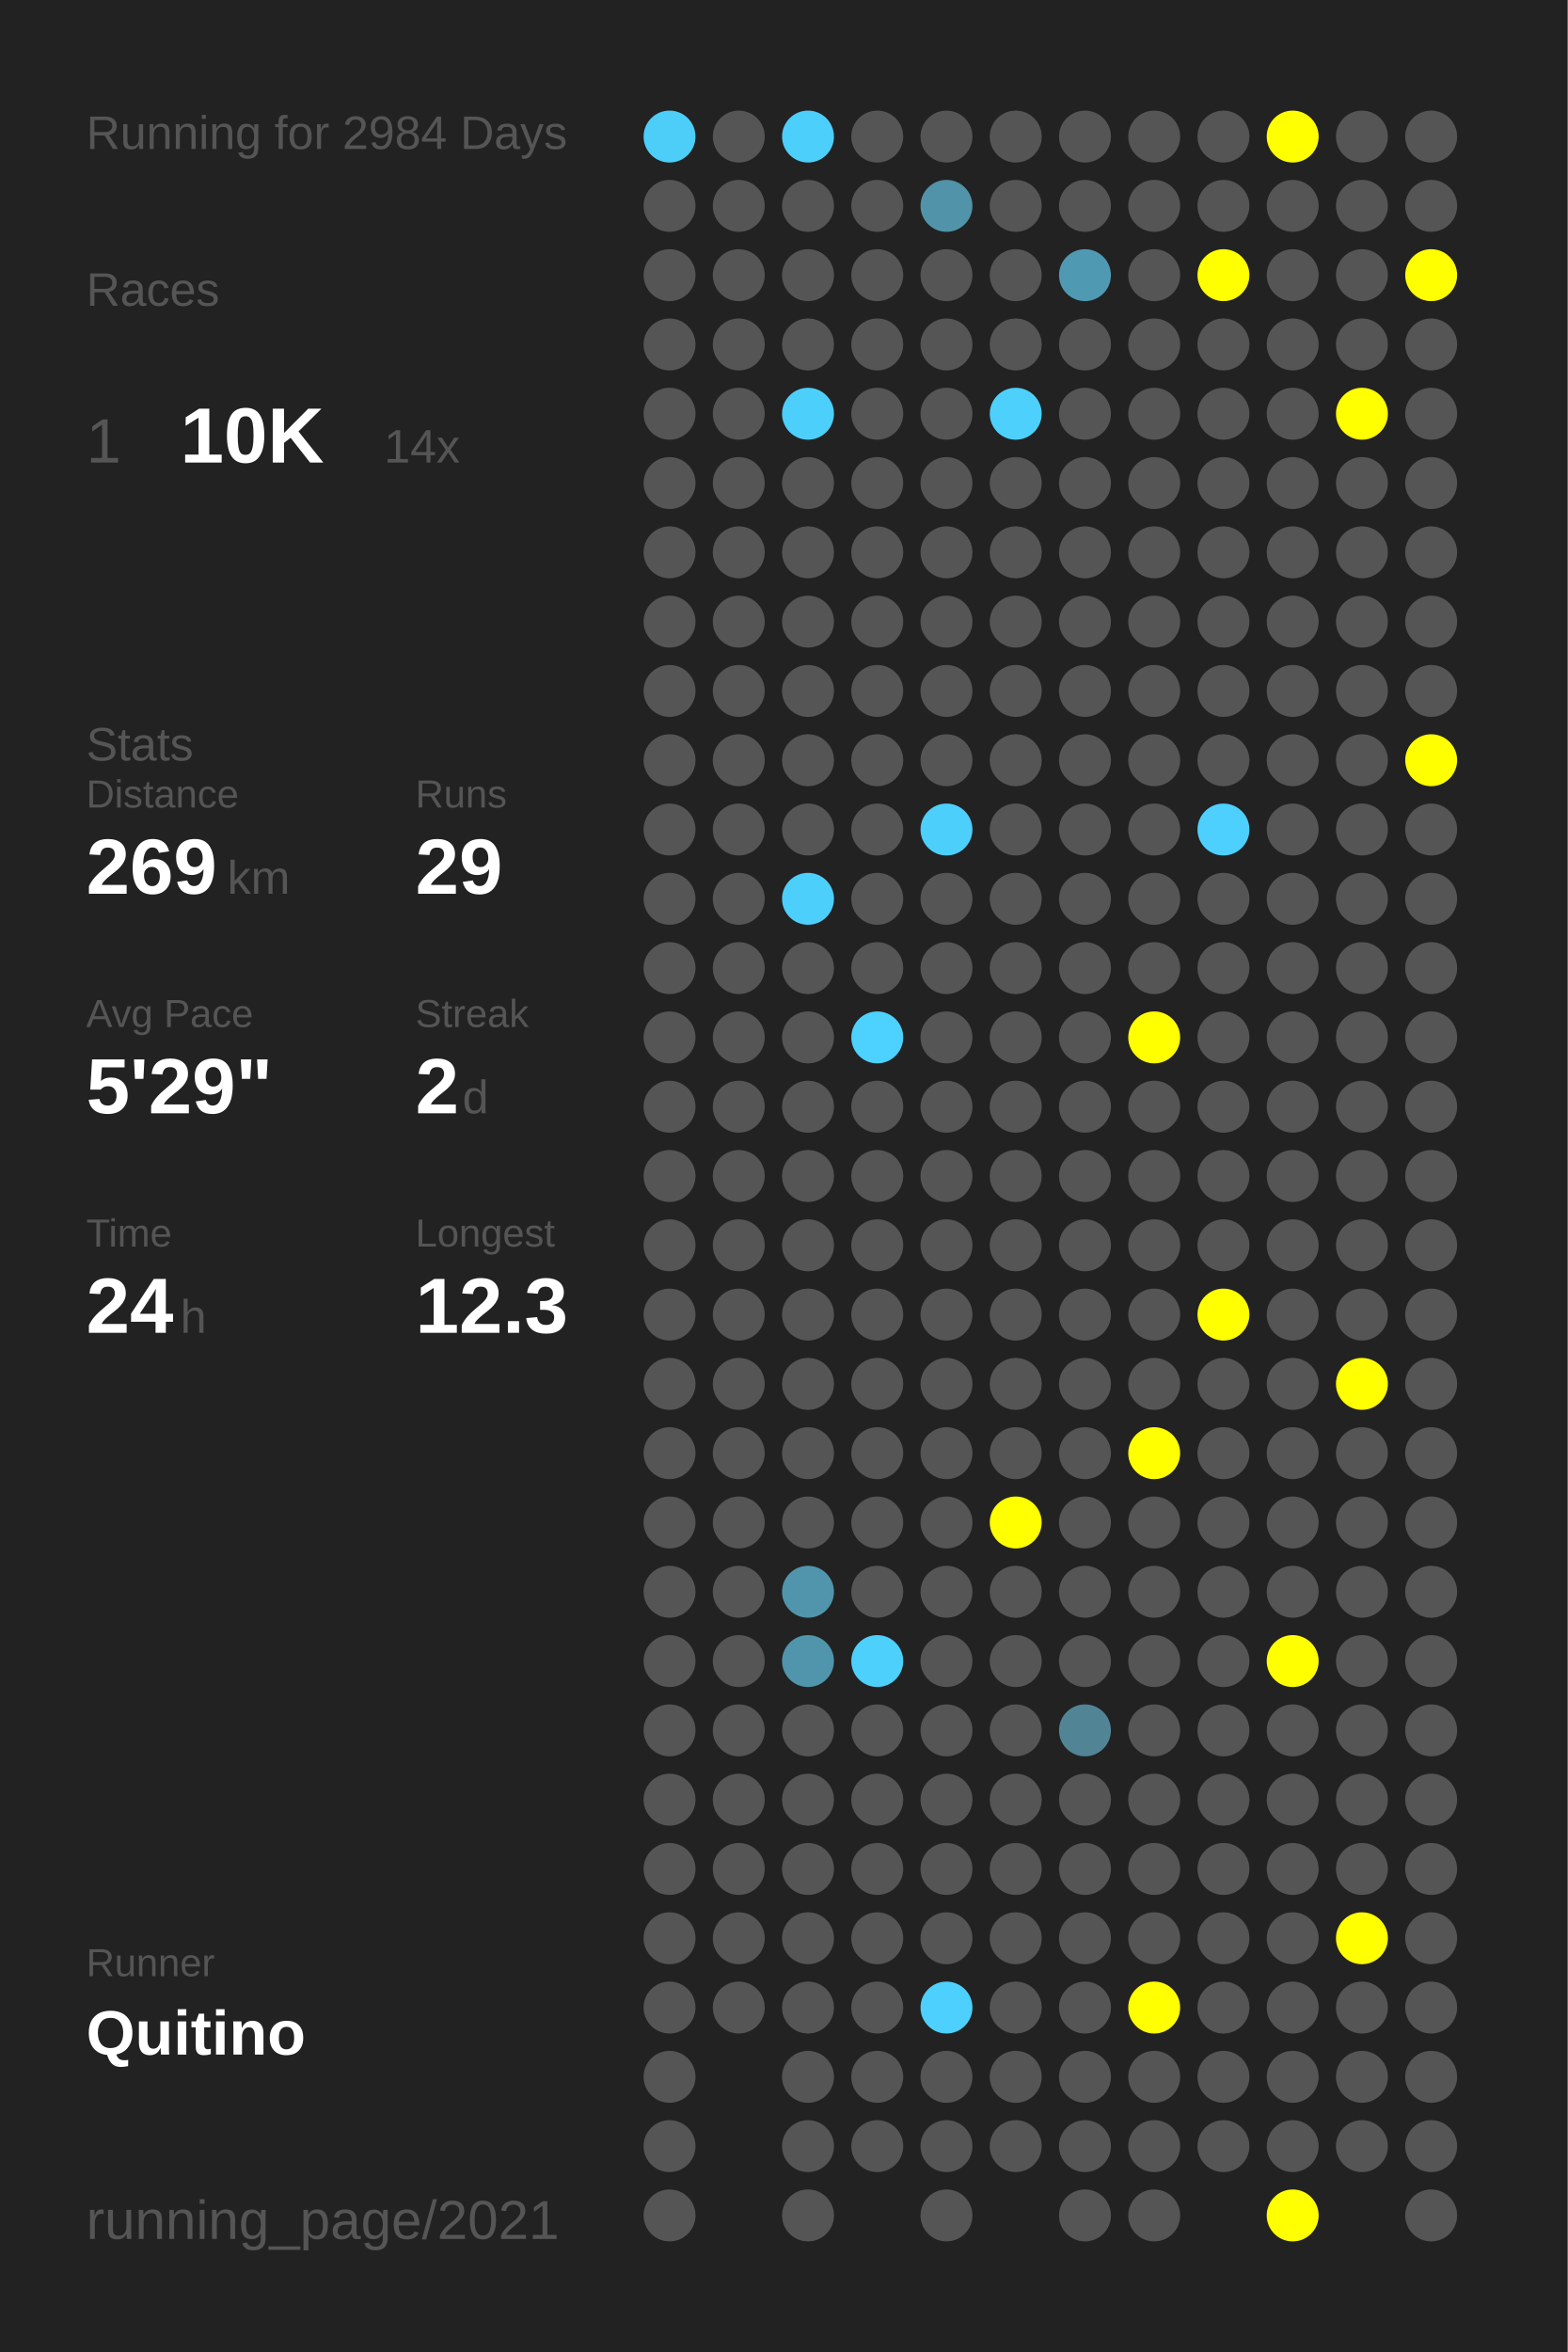
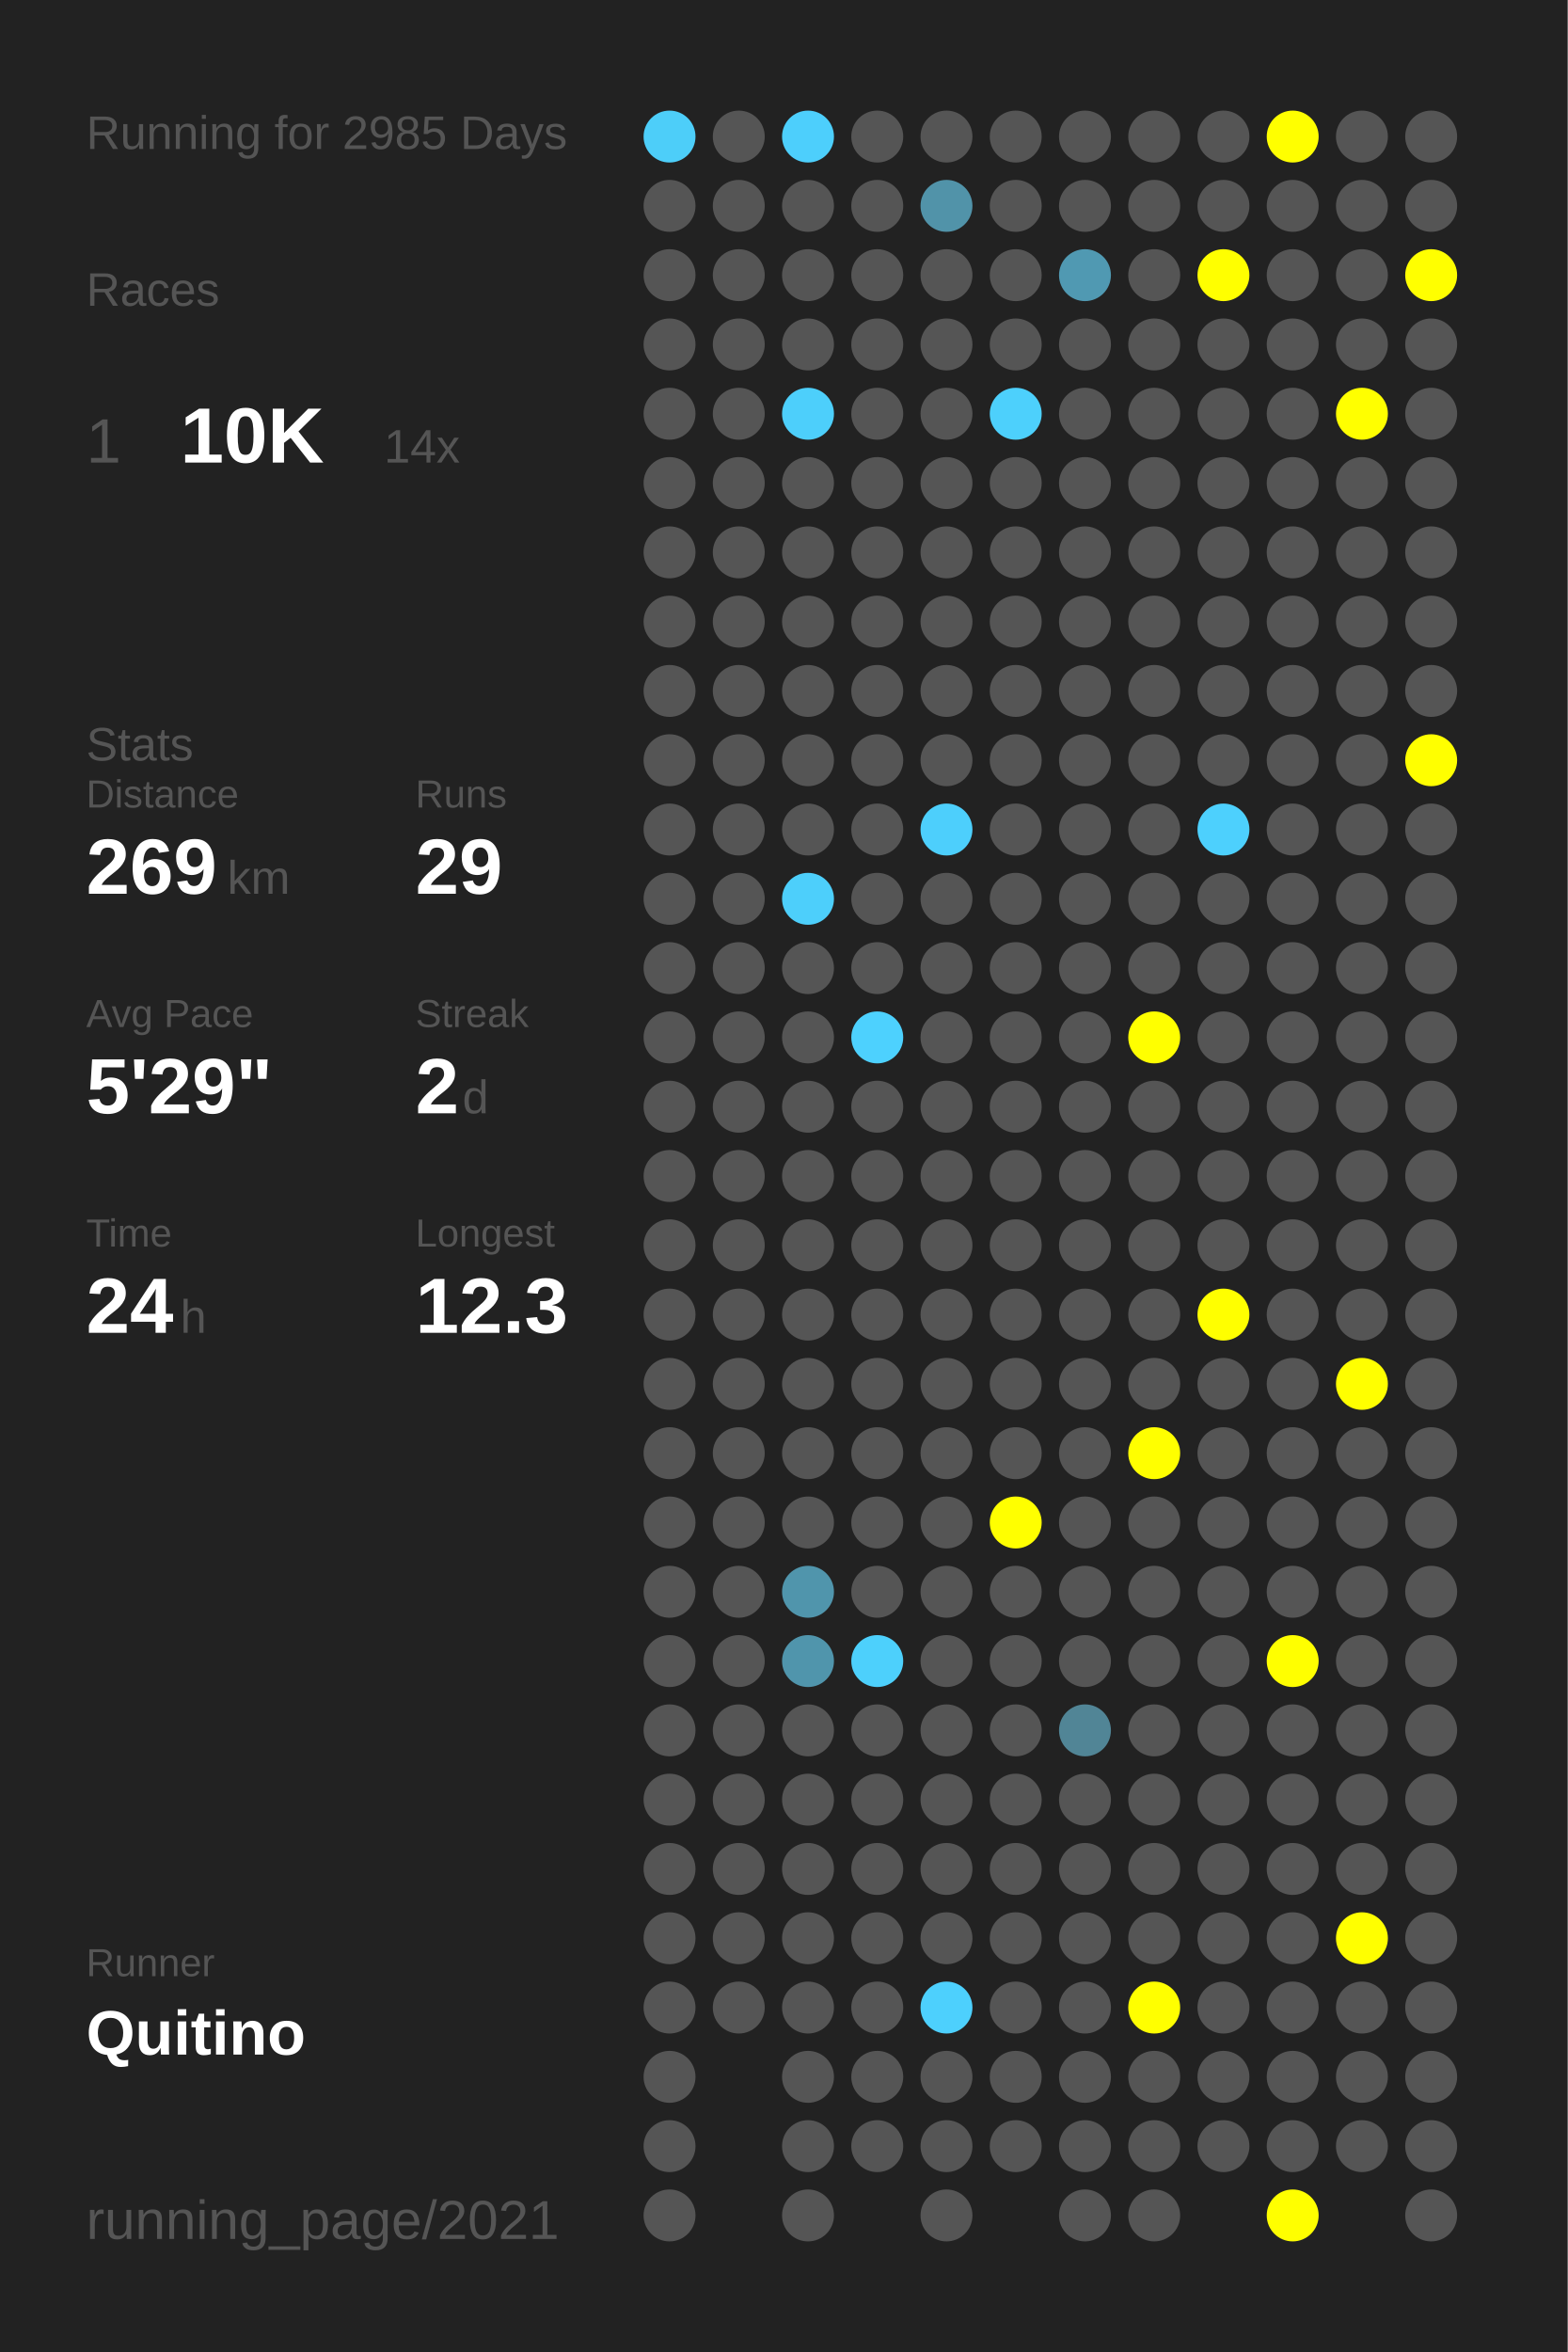
<svg xmlns="http://www.w3.org/2000/svg" baseProfile="full" height="300mm" version="1.1" viewBox="0,0,200,300" width="200mm">
  <defs />
  <rect fill="#222222" height="300" width="200" x="0" y="0" />
-   <text fill="#555555" style="font-size:6px; font-family:Arial;" x="11" y="19">Running for 2984 Days</text>
+   <text fill="#555555" style="font-size:6px; font-family:Arial;" x="11" y="19">Running for 2985 Days</text>
  <text fill="#555555" style="font-size:6px; font-family:Arial;" x="11" y="39">Races</text>
  <text fill="#555555" style="font-size:8px; font-family:Arial;" x="11" y="59">1</text>
  <text fill="#FFFFFF" style="font-size:10px; font-family:Arial; font-weight:bold;" x="23" y="59">10K</text>
  <text fill="#555555" style="font-size:6px; font-family:Arial;" x="49" y="59">14x</text>
  <text fill="#555555" style="font-size:6px; font-family:Arial;" x="11" y="97">Stats</text>
  <text fill="#555555" style="font-size:5px; font-family:Arial;" x="11" y="103">Distance</text>
  <text fill="#FFFFFF" style="font-size:10px; font-family:Arial; font-weight:bold;" x="11" y="114">269</text>
  <text fill="#555555" style="font-size:6px; font-family:Arial;" x="29" y="114">km</text>
  <text fill="#555555" style="font-size:5px; font-family:Arial;" x="53" y="103">Runs</text>
  <text fill="#FFFFFF" style="font-size:10px; font-family:Arial; font-weight:bold;" x="53" y="114">29</text>
  <text fill="#555555" style="font-size:5px; font-family:Arial;" x="11" y="131">Avg Pace</text>
  <text fill="#FFFFFF" style="font-size:10px; font-family:Arial; font-weight:bold;" x="11" y="142">5'29"</text>
  <text fill="#555555" style="font-size:5px; font-family:Arial;" x="53" y="131">Streak</text>
  <text fill="#FFFFFF" style="font-size:10px; font-family:Arial; font-weight:bold;" x="53" y="142">2</text>
  <text fill="#555555" style="font-size:6px; font-family:Arial;" x="59" y="142">d</text>
  <text fill="#555555" style="font-size:5px; font-family:Arial;" x="11" y="159">Time</text>
  <text fill="#FFFFFF" style="font-size:10px; font-family:Arial; font-weight:bold;" x="11" y="170">24</text>
  <text fill="#555555" style="font-size:6px; font-family:Arial;" x="23" y="170">h</text>
  <text fill="#555555" style="font-size:5px; font-family:Arial;" x="53" y="159">Longest</text>
  <text fill="#FFFFFF" style="font-size:10px; font-family:Arial; font-weight:bold;" x="53" y="170">12.3</text>
  <text fill="#555555" style="font-size:5px; font-family:Arial;" x="11" y="252.065">Runner</text>
  <text fill="#FFFFFF" style="font-size:8px; font-family:Arial; font-weight:bold;" x="11" y="262.065">Quitino</text>
  <text fill="#555555" style="font-size:7px; font-family:Arial;" x="11" y="285.581">running_page/2021</text>
  <circle cx="85.417" cy="17.419" fill="#4dcef9" r="3.312" />
  <circle cx="85.417" cy="26.258" fill="#555555" r="3.312" />
  <circle cx="85.417" cy="35.097" fill="#555555" r="3.312" />
  <circle cx="85.417" cy="43.935" fill="#555555" r="3.312" />
  <circle cx="85.417" cy="52.774" fill="#555555" r="3.312" />
  <circle cx="85.417" cy="61.613" fill="#555555" r="3.312" />
  <circle cx="85.417" cy="70.452" fill="#555555" r="3.312" />
  <circle cx="85.417" cy="79.29" fill="#555555" r="3.312" />
  <circle cx="85.417" cy="88.129" fill="#555555" r="3.312" />
  <circle cx="85.417" cy="96.968" fill="#555555" r="3.312" />
  <circle cx="85.417" cy="105.806" fill="#555555" r="3.312" />
  <circle cx="85.417" cy="114.645" fill="#555555" r="3.312" />
  <circle cx="85.417" cy="123.484" fill="#555555" r="3.312" />
  <circle cx="85.417" cy="132.323" fill="#555555" r="3.312" />
  <circle cx="85.417" cy="141.161" fill="#555555" r="3.312" />
  <circle cx="85.417" cy="150" fill="#555555" r="3.312" />
  <circle cx="85.417" cy="158.839" fill="#555555" r="3.312" />
  <circle cx="85.417" cy="167.677" fill="#555555" r="3.312" />
  <circle cx="85.417" cy="176.516" fill="#555555" r="3.312" />
  <circle cx="85.417" cy="185.355" fill="#555555" r="3.312" />
  <circle cx="85.417" cy="194.194" fill="#555555" r="3.312" />
  <circle cx="85.417" cy="203.032" fill="#555555" r="3.312" />
  <circle cx="85.417" cy="211.871" fill="#555555" r="3.312" />
  <circle cx="85.417" cy="220.71" fill="#555555" r="3.312" />
  <circle cx="85.417" cy="229.548" fill="#555555" r="3.312" />
  <circle cx="85.417" cy="238.387" fill="#555555" r="3.312" />
  <circle cx="85.417" cy="247.226" fill="#555555" r="3.312" />
  <circle cx="85.417" cy="256.065" fill="#555555" r="3.312" />
  <circle cx="85.417" cy="264.903" fill="#555555" r="3.312" />
  <circle cx="85.417" cy="273.742" fill="#555555" r="3.312" />
  <circle cx="85.417" cy="282.581" fill="#555555" r="3.312" />
  <circle cx="94.25" cy="17.419" fill="#555555" r="3.312" />
  <circle cx="94.25" cy="26.258" fill="#555555" r="3.312" />
  <circle cx="94.25" cy="35.097" fill="#555555" r="3.312" />
  <circle cx="94.25" cy="43.935" fill="#555555" r="3.312" />
  <circle cx="94.25" cy="52.774" fill="#555555" r="3.312" />
  <circle cx="94.25" cy="61.613" fill="#555555" r="3.312" />
  <circle cx="94.25" cy="70.452" fill="#555555" r="3.312" />
  <circle cx="94.25" cy="79.29" fill="#555555" r="3.312" />
  <circle cx="94.25" cy="88.129" fill="#555555" r="3.312" />
  <circle cx="94.25" cy="96.968" fill="#555555" r="3.312" />
  <circle cx="94.25" cy="105.806" fill="#555555" r="3.312" />
  <circle cx="94.25" cy="114.645" fill="#555555" r="3.312" />
  <circle cx="94.25" cy="123.484" fill="#555555" r="3.312" />
  <circle cx="94.25" cy="132.323" fill="#555555" r="3.312" />
  <circle cx="94.25" cy="141.161" fill="#555555" r="3.312" />
  <circle cx="94.25" cy="150" fill="#555555" r="3.312" />
  <circle cx="94.25" cy="158.839" fill="#555555" r="3.312" />
  <circle cx="94.25" cy="167.677" fill="#555555" r="3.312" />
  <circle cx="94.25" cy="176.516" fill="#555555" r="3.312" />
  <circle cx="94.25" cy="185.355" fill="#555555" r="3.312" />
  <circle cx="94.25" cy="194.194" fill="#555555" r="3.312" />
  <circle cx="94.25" cy="203.032" fill="#555555" r="3.312" />
  <circle cx="94.25" cy="211.871" fill="#555555" r="3.312" />
  <circle cx="94.25" cy="220.71" fill="#555555" r="3.312" />
  <circle cx="94.25" cy="229.548" fill="#555555" r="3.312" />
  <circle cx="94.25" cy="238.387" fill="#555555" r="3.312" />
  <circle cx="94.25" cy="247.226" fill="#555555" r="3.312" />
  <circle cx="94.25" cy="256.065" fill="#555555" r="3.312" />
  <circle cx="103.083" cy="17.419" fill="#4dcffc" r="3.312" />
  <circle cx="103.083" cy="26.258" fill="#555555" r="3.312" />
  <circle cx="103.083" cy="35.097" fill="#555555" r="3.312" />
  <circle cx="103.083" cy="43.935" fill="#555555" r="3.312" />
  <circle cx="103.083" cy="52.774" fill="#4dcffb" r="3.312" />
  <circle cx="103.083" cy="61.613" fill="#555555" r="3.312" />
  <circle cx="103.083" cy="70.452" fill="#555555" r="3.312" />
  <circle cx="103.083" cy="79.29" fill="#555555" r="3.312" />
  <circle cx="103.083" cy="88.129" fill="#555555" r="3.312" />
  <circle cx="103.083" cy="96.968" fill="#555555" r="3.312" />
  <circle cx="103.083" cy="105.806" fill="#555555" r="3.312" />
  <circle cx="103.083" cy="114.645" fill="#4dcffb" r="3.312" />
  <circle cx="103.083" cy="123.484" fill="#555555" r="3.312" />
  <circle cx="103.083" cy="132.323" fill="#555555" r="3.312" />
  <circle cx="103.083" cy="141.161" fill="#555555" r="3.312" />
  <circle cx="103.083" cy="150" fill="#555555" r="3.312" />
  <circle cx="103.083" cy="158.839" fill="#555555" r="3.312" />
  <circle cx="103.083" cy="167.677" fill="#555555" r="3.312" />
  <circle cx="103.083" cy="176.516" fill="#555555" r="3.312" />
  <circle cx="103.083" cy="185.355" fill="#555555" r="3.312" />
  <circle cx="103.083" cy="194.194" fill="#555555" r="3.312" />
  <circle cx="103.083" cy="203.032" fill="#5095ac" r="3.312" />
  <circle cx="103.083" cy="211.871" fill="#5095ac" r="3.312" />
  <circle cx="103.083" cy="220.71" fill="#555555" r="3.312" />
  <circle cx="103.083" cy="229.548" fill="#555555" r="3.312" />
  <circle cx="103.083" cy="238.387" fill="#555555" r="3.312" />
  <circle cx="103.083" cy="247.226" fill="#555555" r="3.312" />
  <circle cx="103.083" cy="256.065" fill="#555555" r="3.312" />
  <circle cx="103.083" cy="264.903" fill="#555555" r="3.312" />
  <circle cx="103.083" cy="273.742" fill="#555555" r="3.312" />
  <circle cx="103.083" cy="282.581" fill="#555555" r="3.312" />
  <circle cx="111.917" cy="17.419" fill="#555555" r="3.312" />
  <circle cx="111.917" cy="26.258" fill="#555555" r="3.312" />
  <circle cx="111.917" cy="35.097" fill="#555555" r="3.312" />
  <circle cx="111.917" cy="43.935" fill="#555555" r="3.312" />
  <circle cx="111.917" cy="52.774" fill="#555555" r="3.312" />
  <circle cx="111.917" cy="61.613" fill="#555555" r="3.312" />
  <circle cx="111.917" cy="70.452" fill="#555555" r="3.312" />
  <circle cx="111.917" cy="79.29" fill="#555555" r="3.312" />
  <circle cx="111.917" cy="88.129" fill="#555555" r="3.312" />
  <circle cx="111.917" cy="96.968" fill="#555555" r="3.312" />
  <circle cx="111.917" cy="105.806" fill="#555555" r="3.312" />
  <circle cx="111.917" cy="114.645" fill="#555555" r="3.312" />
  <circle cx="111.917" cy="123.484" fill="#555555" r="3.312" />
  <circle cx="111.917" cy="132.323" fill="#4dd1fe" r="3.312" />
  <circle cx="111.917" cy="141.161" fill="#555555" r="3.312" />
  <circle cx="111.917" cy="150" fill="#555555" r="3.312" />
  <circle cx="111.917" cy="158.839" fill="#555555" r="3.312" />
  <circle cx="111.917" cy="167.677" fill="#555555" r="3.312" />
  <circle cx="111.917" cy="176.516" fill="#555555" r="3.312" />
  <circle cx="111.917" cy="185.355" fill="#555555" r="3.312" />
  <circle cx="111.917" cy="194.194" fill="#555555" r="3.312" />
  <circle cx="111.917" cy="203.032" fill="#555555" r="3.312" />
  <circle cx="111.917" cy="211.871" fill="#4dd0fc" r="3.312" />
  <circle cx="111.917" cy="220.71" fill="#555555" r="3.312" />
  <circle cx="111.917" cy="229.548" fill="#555555" r="3.312" />
  <circle cx="111.917" cy="238.387" fill="#555555" r="3.312" />
  <circle cx="111.917" cy="247.226" fill="#555555" r="3.312" />
  <circle cx="111.917" cy="256.065" fill="#555555" r="3.312" />
  <circle cx="111.917" cy="264.903" fill="#555555" r="3.312" />
  <circle cx="111.917" cy="273.742" fill="#555555" r="3.312" />
  <circle cx="120.75" cy="17.419" fill="#555555" r="3.312" />
  <circle cx="120.75" cy="26.258" fill="#5193a9" r="3.312" />
  <circle cx="120.75" cy="35.097" fill="#555555" r="3.312" />
  <circle cx="120.75" cy="43.935" fill="#555555" r="3.312" />
  <circle cx="120.75" cy="52.774" fill="#555555" r="3.312" />
  <circle cx="120.75" cy="61.613" fill="#555555" r="3.312" />
  <circle cx="120.75" cy="70.452" fill="#555555" r="3.312" />
  <circle cx="120.75" cy="79.29" fill="#555555" r="3.312" />
  <circle cx="120.75" cy="88.129" fill="#555555" r="3.312" />
  <circle cx="120.75" cy="96.968" fill="#555555" r="3.312" />
  <circle cx="120.75" cy="105.806" fill="#4dcffc" r="3.312" />
  <circle cx="120.75" cy="114.645" fill="#555555" r="3.312" />
  <circle cx="120.75" cy="123.484" fill="#555555" r="3.312" />
  <circle cx="120.75" cy="132.323" fill="#555555" r="3.312" />
  <circle cx="120.75" cy="141.161" fill="#555555" r="3.312" />
  <circle cx="120.75" cy="150" fill="#555555" r="3.312" />
  <circle cx="120.75" cy="158.839" fill="#555555" r="3.312" />
  <circle cx="120.75" cy="167.677" fill="#555555" r="3.312" />
  <circle cx="120.75" cy="176.516" fill="#555555" r="3.312" />
  <circle cx="120.75" cy="185.355" fill="#555555" r="3.312" />
  <circle cx="120.75" cy="194.194" fill="#555555" r="3.312" />
  <circle cx="120.75" cy="203.032" fill="#555555" r="3.312" />
  <circle cx="120.75" cy="211.871" fill="#555555" r="3.312" />
  <circle cx="120.75" cy="220.71" fill="#555555" r="3.312" />
  <circle cx="120.75" cy="229.548" fill="#555555" r="3.312" />
  <circle cx="120.75" cy="238.387" fill="#555555" r="3.312" />
  <circle cx="120.75" cy="247.226" fill="#555555" r="3.312" />
  <circle cx="120.75" cy="256.065" fill="#4dd0fd" r="3.312" />
  <circle cx="120.75" cy="264.903" fill="#555555" r="3.312" />
  <circle cx="120.75" cy="273.742" fill="#555555" r="3.312" />
  <circle cx="120.75" cy="282.581" fill="#555555" r="3.312" />
  <circle cx="129.583" cy="17.419" fill="#555555" r="3.312" />
  <circle cx="129.583" cy="26.258" fill="#555555" r="3.312" />
  <circle cx="129.583" cy="35.097" fill="#555555" r="3.312" />
  <circle cx="129.583" cy="43.935" fill="#555555" r="3.312" />
  <circle cx="129.583" cy="52.774" fill="#4dd0fc" r="3.312" />
  <circle cx="129.583" cy="61.613" fill="#555555" r="3.312" />
  <circle cx="129.583" cy="70.452" fill="#555555" r="3.312" />
  <circle cx="129.583" cy="79.29" fill="#555555" r="3.312" />
  <circle cx="129.583" cy="88.129" fill="#555555" r="3.312" />
  <circle cx="129.583" cy="96.968" fill="#555555" r="3.312" />
  <circle cx="129.583" cy="105.806" fill="#555555" r="3.312" />
  <circle cx="129.583" cy="114.645" fill="#555555" r="3.312" />
  <circle cx="129.583" cy="123.484" fill="#555555" r="3.312" />
  <circle cx="129.583" cy="132.323" fill="#555555" r="3.312" />
  <circle cx="129.583" cy="141.161" fill="#555555" r="3.312" />
  <circle cx="129.583" cy="150" fill="#555555" r="3.312" />
  <circle cx="129.583" cy="158.839" fill="#555555" r="3.312" />
  <circle cx="129.583" cy="167.677" fill="#555555" r="3.312" />
  <circle cx="129.583" cy="176.516" fill="#555555" r="3.312" />
  <circle cx="129.583" cy="185.355" fill="#555555" r="3.312" />
  <circle cx="129.583" cy="194.194" fill="#FFFF00" r="3.312" />
  <circle cx="129.583" cy="203.032" fill="#555555" r="3.312" />
  <circle cx="129.583" cy="211.871" fill="#555555" r="3.312" />
  <circle cx="129.583" cy="220.71" fill="#555555" r="3.312" />
  <circle cx="129.583" cy="229.548" fill="#555555" r="3.312" />
  <circle cx="129.583" cy="238.387" fill="#555555" r="3.312" />
  <circle cx="129.583" cy="247.226" fill="#555555" r="3.312" />
  <circle cx="129.583" cy="256.065" fill="#555555" r="3.312" />
  <circle cx="129.583" cy="264.903" fill="#555555" r="3.312" />
  <circle cx="129.583" cy="273.742" fill="#555555" r="3.312" />
  <circle cx="138.417" cy="17.419" fill="#555555" r="3.312" />
  <circle cx="138.417" cy="26.258" fill="#555555" r="3.312" />
  <circle cx="138.417" cy="35.097" fill="#5099b2" r="3.312" />
  <circle cx="138.417" cy="43.935" fill="#555555" r="3.312" />
  <circle cx="138.417" cy="52.774" fill="#555555" r="3.312" />
  <circle cx="138.417" cy="61.613" fill="#555555" r="3.312" />
  <circle cx="138.417" cy="70.452" fill="#555555" r="3.312" />
  <circle cx="138.417" cy="79.29" fill="#555555" r="3.312" />
  <circle cx="138.417" cy="88.129" fill="#555555" r="3.312" />
  <circle cx="138.417" cy="96.968" fill="#555555" r="3.312" />
  <circle cx="138.417" cy="105.806" fill="#555555" r="3.312" />
  <circle cx="138.417" cy="114.645" fill="#555555" r="3.312" />
  <circle cx="138.417" cy="123.484" fill="#555555" r="3.312" />
  <circle cx="138.417" cy="132.323" fill="#555555" r="3.312" />
  <circle cx="138.417" cy="141.161" fill="#555555" r="3.312" />
  <circle cx="138.417" cy="150" fill="#555555" r="3.312" />
  <circle cx="138.417" cy="158.839" fill="#555555" r="3.312" />
  <circle cx="138.417" cy="167.677" fill="#555555" r="3.312" />
  <circle cx="138.417" cy="176.516" fill="#555555" r="3.312" />
  <circle cx="138.417" cy="185.355" fill="#555555" r="3.312" />
  <circle cx="138.417" cy="194.194" fill="#555555" r="3.312" />
  <circle cx="138.417" cy="203.032" fill="#555555" r="3.312" />
  <circle cx="138.417" cy="211.871" fill="#555555" r="3.312" />
  <circle cx="138.417" cy="220.71" fill="#518596" r="3.312" />
  <circle cx="138.417" cy="229.548" fill="#555555" r="3.312" />
  <circle cx="138.417" cy="238.387" fill="#555555" r="3.312" />
  <circle cx="138.417" cy="247.226" fill="#555555" r="3.312" />
  <circle cx="138.417" cy="256.065" fill="#555555" r="3.312" />
  <circle cx="138.417" cy="264.903" fill="#555555" r="3.312" />
  <circle cx="138.417" cy="273.742" fill="#555555" r="3.312" />
  <circle cx="138.417" cy="282.581" fill="#555555" r="3.312" />
  <circle cx="147.25" cy="17.419" fill="#555555" r="3.312" />
  <circle cx="147.25" cy="26.258" fill="#555555" r="3.312" />
  <circle cx="147.25" cy="35.097" fill="#555555" r="3.312" />
  <circle cx="147.25" cy="43.935" fill="#555555" r="3.312" />
  <circle cx="147.25" cy="52.774" fill="#555555" r="3.312" />
  <circle cx="147.25" cy="61.613" fill="#555555" r="3.312" />
  <circle cx="147.25" cy="70.452" fill="#555555" r="3.312" />
  <circle cx="147.25" cy="79.29" fill="#555555" r="3.312" />
  <circle cx="147.25" cy="88.129" fill="#555555" r="3.312" />
  <circle cx="147.25" cy="96.968" fill="#555555" r="3.312" />
  <circle cx="147.25" cy="105.806" fill="#555555" r="3.312" />
  <circle cx="147.25" cy="114.645" fill="#555555" r="3.312" />
  <circle cx="147.25" cy="123.484" fill="#555555" r="3.312" />
  <circle cx="147.25" cy="132.323" fill="#FFFF00" r="3.312" />
  <circle cx="147.25" cy="141.161" fill="#555555" r="3.312" />
  <circle cx="147.25" cy="150" fill="#555555" r="3.312" />
  <circle cx="147.25" cy="158.839" fill="#555555" r="3.312" />
  <circle cx="147.25" cy="167.677" fill="#555555" r="3.312" />
  <circle cx="147.25" cy="176.516" fill="#555555" r="3.312" />
  <circle cx="147.25" cy="185.355" fill="#FFFF00" r="3.312" />
  <circle cx="147.25" cy="194.194" fill="#555555" r="3.312" />
  <circle cx="147.25" cy="203.032" fill="#555555" r="3.312" />
  <circle cx="147.25" cy="211.871" fill="#555555" r="3.312" />
  <circle cx="147.25" cy="220.71" fill="#555555" r="3.312" />
  <circle cx="147.25" cy="229.548" fill="#555555" r="3.312" />
  <circle cx="147.25" cy="238.387" fill="#555555" r="3.312" />
  <circle cx="147.25" cy="247.226" fill="#555555" r="3.312" />
  <circle cx="147.25" cy="256.065" fill="#FFFF00" r="3.312" />
  <circle cx="147.25" cy="264.903" fill="#555555" r="3.312" />
  <circle cx="147.25" cy="273.742" fill="#555555" r="3.312" />
  <circle cx="147.25" cy="282.581" fill="#555555" r="3.312" />
  <circle cx="156.083" cy="17.419" fill="#555555" r="3.312" />
  <circle cx="156.083" cy="26.258" fill="#555555" r="3.312" />
  <circle cx="156.083" cy="35.097" fill="#FFFF00" r="3.312" />
  <circle cx="156.083" cy="43.935" fill="#555555" r="3.312" />
  <circle cx="156.083" cy="52.774" fill="#555555" r="3.312" />
  <circle cx="156.083" cy="61.613" fill="#555555" r="3.312" />
  <circle cx="156.083" cy="70.452" fill="#555555" r="3.312" />
  <circle cx="156.083" cy="79.29" fill="#555555" r="3.312" />
  <circle cx="156.083" cy="88.129" fill="#555555" r="3.312" />
  <circle cx="156.083" cy="96.968" fill="#555555" r="3.312" />
  <circle cx="156.083" cy="105.806" fill="#4dd0fd" r="3.312" />
  <circle cx="156.083" cy="114.645" fill="#555555" r="3.312" />
  <circle cx="156.083" cy="123.484" fill="#555555" r="3.312" />
  <circle cx="156.083" cy="132.323" fill="#555555" r="3.312" />
  <circle cx="156.083" cy="141.161" fill="#555555" r="3.312" />
  <circle cx="156.083" cy="150" fill="#555555" r="3.312" />
  <circle cx="156.083" cy="158.839" fill="#555555" r="3.312" />
  <circle cx="156.083" cy="167.677" fill="#FFFF00" r="3.312" />
  <circle cx="156.083" cy="176.516" fill="#555555" r="3.312" />
  <circle cx="156.083" cy="185.355" fill="#555555" r="3.312" />
  <circle cx="156.083" cy="194.194" fill="#555555" r="3.312" />
  <circle cx="156.083" cy="203.032" fill="#555555" r="3.312" />
  <circle cx="156.083" cy="211.871" fill="#555555" r="3.312" />
  <circle cx="156.083" cy="220.71" fill="#555555" r="3.312" />
  <circle cx="156.083" cy="229.548" fill="#555555" r="3.312" />
  <circle cx="156.083" cy="238.387" fill="#555555" r="3.312" />
  <circle cx="156.083" cy="247.226" fill="#555555" r="3.312" />
  <circle cx="156.083" cy="256.065" fill="#555555" r="3.312" />
  <circle cx="156.083" cy="264.903" fill="#555555" r="3.312" />
  <circle cx="156.083" cy="273.742" fill="#555555" r="3.312" />
  <circle cx="164.917" cy="17.419" fill="#FFFF00" r="3.312" />
  <circle cx="164.917" cy="26.258" fill="#555555" r="3.312" />
  <circle cx="164.917" cy="35.097" fill="#555555" r="3.312" />
  <circle cx="164.917" cy="43.935" fill="#555555" r="3.312" />
  <circle cx="164.917" cy="52.774" fill="#555555" r="3.312" />
  <circle cx="164.917" cy="61.613" fill="#555555" r="3.312" />
  <circle cx="164.917" cy="70.452" fill="#555555" r="3.312" />
  <circle cx="164.917" cy="79.29" fill="#555555" r="3.312" />
  <circle cx="164.917" cy="88.129" fill="#555555" r="3.312" />
  <circle cx="164.917" cy="96.968" fill="#555555" r="3.312" />
  <circle cx="164.917" cy="105.806" fill="#555555" r="3.312" />
  <circle cx="164.917" cy="114.645" fill="#555555" r="3.312" />
  <circle cx="164.917" cy="123.484" fill="#555555" r="3.312" />
  <circle cx="164.917" cy="132.323" fill="#555555" r="3.312" />
  <circle cx="164.917" cy="141.161" fill="#555555" r="3.312" />
  <circle cx="164.917" cy="150" fill="#555555" r="3.312" />
  <circle cx="164.917" cy="158.839" fill="#555555" r="3.312" />
  <circle cx="164.917" cy="167.677" fill="#555555" r="3.312" />
  <circle cx="164.917" cy="176.516" fill="#555555" r="3.312" />
  <circle cx="164.917" cy="185.355" fill="#555555" r="3.312" />
  <circle cx="164.917" cy="194.194" fill="#555555" r="3.312" />
  <circle cx="164.917" cy="203.032" fill="#555555" r="3.312" />
  <circle cx="164.917" cy="211.871" fill="#FFFF00" r="3.312" />
  <circle cx="164.917" cy="220.71" fill="#555555" r="3.312" />
  <circle cx="164.917" cy="229.548" fill="#555555" r="3.312" />
  <circle cx="164.917" cy="238.387" fill="#555555" r="3.312" />
  <circle cx="164.917" cy="247.226" fill="#555555" r="3.312" />
  <circle cx="164.917" cy="256.065" fill="#555555" r="3.312" />
  <circle cx="164.917" cy="264.903" fill="#555555" r="3.312" />
  <circle cx="164.917" cy="273.742" fill="#555555" r="3.312" />
  <circle cx="164.917" cy="282.581" fill="#FFFF00" r="3.312" />
  <circle cx="173.75" cy="17.419" fill="#555555" r="3.312" />
  <circle cx="173.75" cy="26.258" fill="#555555" r="3.312" />
  <circle cx="173.75" cy="35.097" fill="#555555" r="3.312" />
  <circle cx="173.75" cy="43.935" fill="#555555" r="3.312" />
  <circle cx="173.75" cy="52.774" fill="#FFFF00" r="3.312" />
  <circle cx="173.75" cy="61.613" fill="#555555" r="3.312" />
  <circle cx="173.75" cy="70.452" fill="#555555" r="3.312" />
  <circle cx="173.75" cy="79.29" fill="#555555" r="3.312" />
  <circle cx="173.75" cy="88.129" fill="#555555" r="3.312" />
  <circle cx="173.75" cy="96.968" fill="#555555" r="3.312" />
  <circle cx="173.75" cy="105.806" fill="#555555" r="3.312" />
  <circle cx="173.75" cy="114.645" fill="#555555" r="3.312" />
  <circle cx="173.75" cy="123.484" fill="#555555" r="3.312" />
  <circle cx="173.75" cy="132.323" fill="#555555" r="3.312" />
  <circle cx="173.75" cy="141.161" fill="#555555" r="3.312" />
  <circle cx="173.75" cy="150" fill="#555555" r="3.312" />
  <circle cx="173.75" cy="158.839" fill="#555555" r="3.312" />
  <circle cx="173.75" cy="167.677" fill="#555555" r="3.312" />
  <circle cx="173.75" cy="176.516" fill="#FFFF00" r="3.312" />
  <circle cx="173.75" cy="185.355" fill="#555555" r="3.312" />
  <circle cx="173.75" cy="194.194" fill="#555555" r="3.312" />
  <circle cx="173.75" cy="203.032" fill="#555555" r="3.312" />
  <circle cx="173.75" cy="211.871" fill="#555555" r="3.312" />
  <circle cx="173.75" cy="220.71" fill="#555555" r="3.312" />
  <circle cx="173.75" cy="229.548" fill="#555555" r="3.312" />
  <circle cx="173.75" cy="238.387" fill="#555555" r="3.312" />
  <circle cx="173.75" cy="247.226" fill="#FFFF00" r="3.312" />
  <circle cx="173.75" cy="256.065" fill="#555555" r="3.312" />
  <circle cx="173.75" cy="264.903" fill="#555555" r="3.312" />
  <circle cx="173.75" cy="273.742" fill="#555555" r="3.312" />
  <circle cx="182.583" cy="17.419" fill="#555555" r="3.312" />
  <circle cx="182.583" cy="26.258" fill="#555555" r="3.312" />
  <circle cx="182.583" cy="35.097" fill="#FFFF00" r="3.312" />
  <circle cx="182.583" cy="43.935" fill="#555555" r="3.312" />
  <circle cx="182.583" cy="52.774" fill="#555555" r="3.312" />
  <circle cx="182.583" cy="61.613" fill="#555555" r="3.312" />
  <circle cx="182.583" cy="70.452" fill="#555555" r="3.312" />
  <circle cx="182.583" cy="79.29" fill="#555555" r="3.312" />
  <circle cx="182.583" cy="88.129" fill="#555555" r="3.312" />
  <circle cx="182.583" cy="96.968" fill="#FFFF00" r="3.312" />
  <circle cx="182.583" cy="105.806" fill="#555555" r="3.312" />
  <circle cx="182.583" cy="114.645" fill="#555555" r="3.312" />
  <circle cx="182.583" cy="123.484" fill="#555555" r="3.312" />
  <circle cx="182.583" cy="132.323" fill="#555555" r="3.312" />
  <circle cx="182.583" cy="141.161" fill="#555555" r="3.312" />
  <circle cx="182.583" cy="150" fill="#555555" r="3.312" />
  <circle cx="182.583" cy="158.839" fill="#555555" r="3.312" />
  <circle cx="182.583" cy="167.677" fill="#555555" r="3.312" />
  <circle cx="182.583" cy="176.516" fill="#555555" r="3.312" />
  <circle cx="182.583" cy="185.355" fill="#555555" r="3.312" />
  <circle cx="182.583" cy="194.194" fill="#555555" r="3.312" />
  <circle cx="182.583" cy="203.032" fill="#555555" r="3.312" />
  <circle cx="182.583" cy="211.871" fill="#555555" r="3.312" />
  <circle cx="182.583" cy="220.71" fill="#555555" r="3.312" />
  <circle cx="182.583" cy="229.548" fill="#555555" r="3.312" />
  <circle cx="182.583" cy="238.387" fill="#555555" r="3.312" />
  <circle cx="182.583" cy="247.226" fill="#555555" r="3.312" />
  <circle cx="182.583" cy="256.065" fill="#555555" r="3.312" />
  <circle cx="182.583" cy="264.903" fill="#555555" r="3.312" />
  <circle cx="182.583" cy="273.742" fill="#555555" r="3.312" />
  <circle cx="182.583" cy="282.581" fill="#555555" r="3.312" />
</svg>
